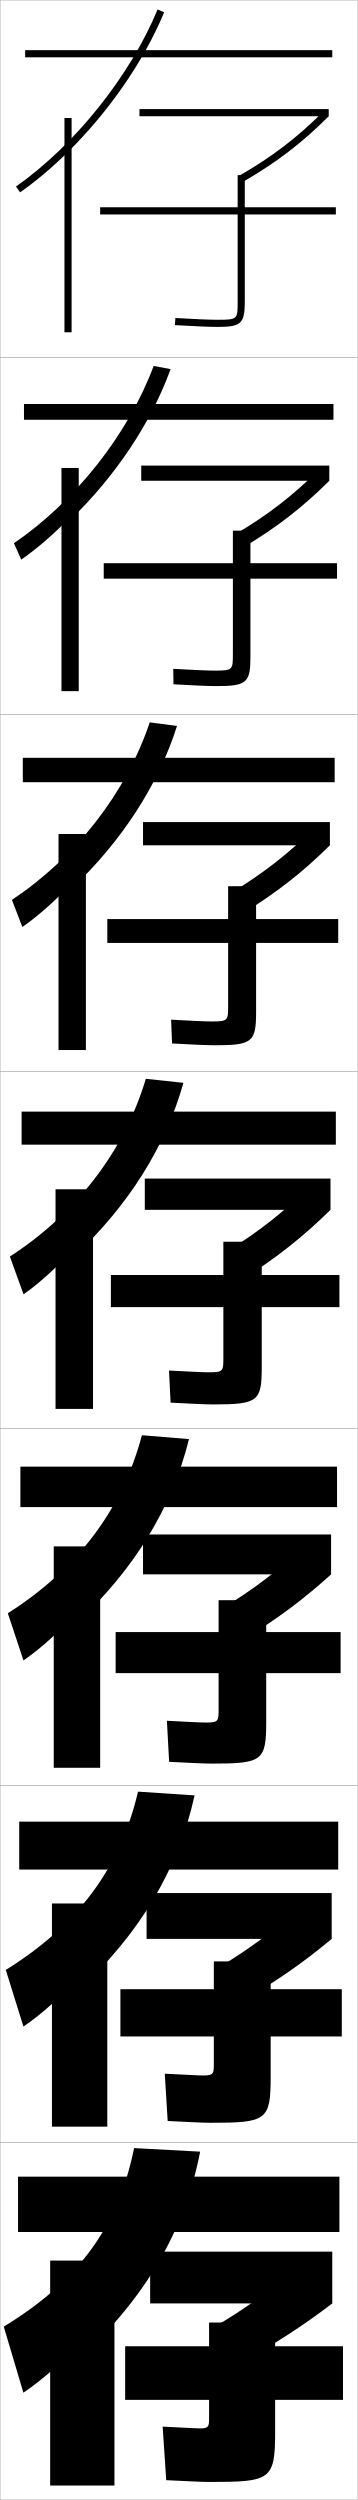
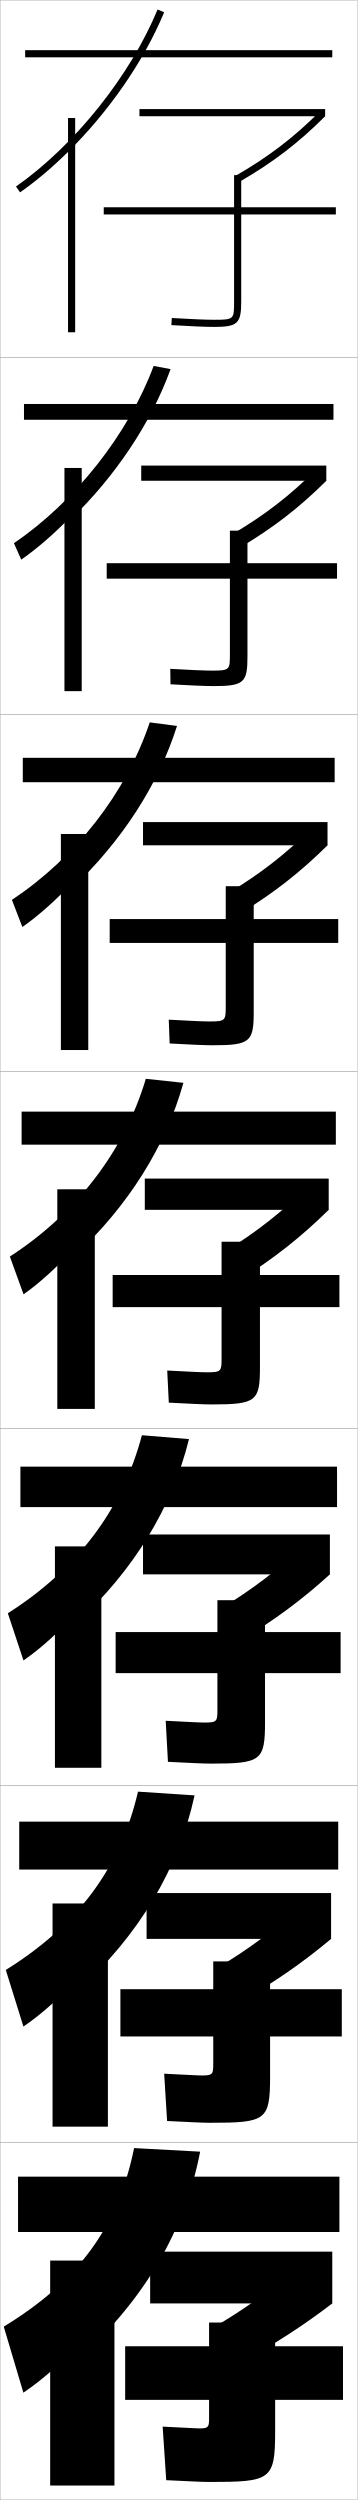
<svg xmlns="http://www.w3.org/2000/svg" width="100.1" height="700.1" viewBox="0 0 100.1 700.1" overflow="visible" enable-background="new 0 0 100.1 700.1" xml:space="preserve">
  <g id="glyphs">
    <g>
      <rect x="0.05" y="0.05" fill="none" stroke="#999999" stroke-width="0.1" width="100" height="100" />
      <rect x="0.05" y="100.05" fill="none" stroke="#999999" stroke-width="0.1" width="100" height="100" />
      <rect x="0.05" y="200.05" fill="none" stroke="#999999" stroke-width="0.1" width="100" height="100" />
      <rect x="0.05" y="300.05" fill="none" stroke="#999999" stroke-width="0.1" width="100" height="100" />
      <rect x="0.05" y="400.05" fill="none" stroke="#999999" stroke-width="0.1" width="100" height="100" />
      <rect x="0.05" y="500.05" fill="none" stroke="#999999" stroke-width="0.1" width="100" height="100" />
      <rect x="0.05" y="600.05" fill="none" stroke="#999999" stroke-width="0.1" width="100" height="100" />
    </g>
    <g>
      <g>
        <rect x="42.05" y="630.55" width="51" height="14.5" />
        <path d="M83.05,635.05c-7.115,6.261-14.823,11.808-23.5,16.86l8,9.64       c9.479-5.163,17.556-10.417,25.5-16.5L83.05,635.05z" />
        <path d="M58.55,677.05c0,2.457-0.078,3-2.5,3c-1.394,0-5.065-0.255-10.5-0.5l1,15       c5.943,0.259,9.611,0.5,12,0.5c17.214,0,18.5-0.491,18.5-14v-9h19v-15h-19v-6.64h-18.5v6.64       h-23.5v15h23.5V677.05z" />
      </g>
      <g>
-         <rect x="41.05" y="530.134" width="51.833" height="12.832" />
-         <path d="M60.8,551.222l6.833,9.254c9.462-5.416,17.39-10.926,25.25-17.51       l-8.569-9.151C77.166,540.39,69.566,546.021,60.8,551.222z" />
-         <path d="M59.883,577.884c0,2.85-0.064,3.332-3,3.332       c-1.557,0-5.305-0.24-10.74-0.499l0.814,13.249       c5.865,0.271,9.617,0.5,12.01,0.5c15.652,0,16.833-0.636,16.833-12.832v-11.334       h19.917v-13.25H75.8v-7.783H59.883v7.783H33.717v13.25h26.166V577.884z" />
+         <rect x="41.05" y="530.134" width="51.667" height="12.832" />
+         <path d="M60.633,551.222l6.833,9.254c9.461-5.416,17.389-10.926,25.25-17.51       l-8.569-9.151C76.999,540.39,69.4,546.021,60.633,551.222z" />
+         <path d="M59.716,577.884c0,2.85-0.065,3.332-3,3.332       c-1.557,0-5.305-0.24-10.74-0.499l0.814,13.249       c5.865,0.271,9.617,0.5,12.01,0.5c15.652,0,16.833-0.636,16.833-12.832v-11.334       h20.084v-13.25H75.633v-7.783H59.716v7.783H33.717v13.25h26V577.884z" />
      </g>
      <g>
-         <rect x="40.05" y="429.717" width="52.667" height="11.166" />
-         <path d="M62.05,450.532l5.667,8.868c9.445-5.669,17.223-11.433,25-18.518       l-7.139-8.304C78.397,439.468,70.907,445.185,62.05,450.532z" />
-         <path d="M61.216,478.717c0,3.242-0.052,3.666-3.5,3.666       c-1.72,0-5.544-0.227-10.98-0.499l0.628,11.499       c5.788,0.282,9.623,0.5,12.02,0.5c14.091,0,15.167-0.781,15.167-11.666v-13.667       h20.833v-11.5H74.55v-8.927H61.216v8.927H32.383v11.5h28.833V478.717z" />
+         <rect x="40.05" y="429.717" width="52.333" height="11.166" />
+         <path d="M61.716,450.532l5.667,8.868c9.445-5.669,17.223-11.433,25-18.518       l-7.139-8.304C78.063,439.468,70.573,445.185,61.716,450.532z" />
+         <path d="M60.883,478.717c0,3.242-0.052,3.666-3.5,3.666       c-1.72,0-5.544-0.227-10.98-0.499l0.628,11.499       c5.788,0.282,9.623,0.5,12.02,0.5c14.091,0,15.167-0.781,15.167-11.666v-13.667       h21.167v-11.5H74.216v-8.927H60.883v8.927H32.383v11.5h28.5V478.717z" />
      </g>
    </g>
    <g>
      <g>
-         <rect x="39.05" y="30.55" width="53" height="2" />
-         <path d="M67.05,49.184l1,1.732c9.377-5.41,16.556-10.902,24-18.366l-1.416-1.412       C83.32,38.47,76.267,43.866,67.05,49.184z" />
-         <path d="M94.05,58.05h-25.5v-9h-2v9h-38.5v2h38.5v24.5c0,4.812,0,5-5.5,5       c-2.372,0-6.501-0.172-11.94-0.498l-0.119,1.996       c5.478,0.328,9.648,0.502,12.06,0.502c6.448,0,7.5-0.981,7.5-7v-24.5h25.5V58.05z" />
+         <rect x="39.05" y="30.55" width="52" height="2" />
+         <path d="M66.05,49.184l1,1.732c9.377-5.41,16.556-10.902,24-18.366l-1.416-1.412       C82.32,38.47,75.267,43.866,66.05,49.184z" />
+         <path d="M94.05,58.05h-26.5v-9h-2v9h-36.5v2h36.5v24.5c0,4.812,0,5-5.5,5       c-2.372,0-6.501-0.172-11.94-0.498l-0.119,1.996       c5.478,0.328,9.648,0.502,12.06,0.502c6.448,0,7.5-0.981,7.5-7v-24.5h26.5V58.05z" />
      </g>
      <g>
-         <rect x="39.549" y="130.383" width="52.667" height="4.25" />
-         <path d="M65.8,149.653l2.167,3.732c9.394-5.58,16.722-11.248,24.25-18.752       l-2.847-3.177C82.089,138.745,74.927,144.277,65.8,149.653z" />
-         <path d="M65.216,183.133c0,4.419-0.013,4.666-5,4.666       c-2.209,0-6.262-0.185-11.701-0.498l0.067,4.33       c5.555,0.317,9.643,0.501,12.05,0.501c8.476,0,9.5-0.963,9.5-8.167v-21.917h24.25       v-4.333h-24.25v-9.107h-4.917v9.107H29.05v4.333h36.167V183.133z" />
+         <rect x="39.549" y="130.383" width="51.833" height="4.25" />
+         <path d="M64.966,149.653l2.167,3.732c9.394-5.58,16.723-11.248,24.25-18.752       l-2.847-3.177C81.256,138.745,74.093,144.277,64.966,149.653z" />
+         <path d="M64.383,183.133c0,4.419-0.013,4.666-5,4.666       c-2.209,0-6.262-0.185-11.7-0.498L47.75,191.631       c5.555,0.317,9.642,0.501,12.049,0.501c8.476,0,9.5-0.963,9.5-8.167v-21.917       h25.083v-4.333H69.299v-9.107h-4.917v9.107h-34.5v4.333h34.5V183.133z" />
      </g>
      <g>
-         <rect x="40.05" y="230.217" width="52.333" height="6.5" />
-         <path d="M64.55,250.124l3.333,5.732c9.411-5.751,16.889-11.594,24.5-19.139       l-4.277-4.941C80.859,239.021,73.587,244.688,64.55,250.124z" />
-         <path d="M63.883,281.716c0,4.027-0.026,4.333-4.5,4.333       c-2.046,0-6.022-0.199-11.461-0.499l0.255,6.665       c5.632,0.305,9.635,0.501,12.04,0.501c10.503,0,11.5-0.945,11.5-9.333v-19.333h23       v-6.667h-23v-9.213h-7.833v9.213H30.05v6.667h33.833V281.716z" />
+         <rect x="40.05" y="230.217" width="51.667" height="6.5" />
+         <path d="M63.883,250.124l3.333,5.732c9.411-5.751,16.889-11.594,24.5-19.139       l-4.278-4.941C80.192,239.021,72.92,244.688,63.883,250.124z" />
+         <path d="M63.217,281.716c0,4.027-0.026,4.333-4.5,4.333       c-2.045,0-6.022-0.199-11.46-0.499l0.254,6.665       c5.633,0.305,9.636,0.501,12.04,0.501c10.503,0,11.5-0.945,11.5-9.333v-19.333       h23.667v-6.667H71.05v-9.213h-7.833v9.213H30.716v6.667h32.5V281.716z" />
      </g>
      <g>
-         <rect x="40.55" y="330.05" width="52" height="8.75" />
-         <path d="M63.3,350.594l4.5,7.731c9.428-5.922,17.056-11.939,24.75-19.525l-5.708-6.706       C79.628,339.297,72.247,345.099,63.3,350.594z" />
-         <path d="M62.55,380.3c0,3.635-0.039,4-4,4c-1.883,0-5.783-0.213-11.221-0.499       l0.441,8.998c5.71,0.294,9.629,0.501,12.029,0.501c12.53,0,13.5-0.927,13.5-10.5       v-16.75h21.75v-9h-21.75v-9.32h-10.75v9.32h-31.5v9h31.5V380.3z" />
+         <rect x="40.55" y="330.05" width="51.5" height="8.75" />
+         <path d="M62.8,350.594l4.5,7.731c9.428-5.922,17.056-11.939,24.75-19.525l-5.708-6.706       C79.128,339.297,71.747,345.099,62.8,350.594z" />
+         <path d="M62.05,380.3c0,3.635-0.039,4-4,4c-1.883,0-5.783-0.213-11.221-0.499       l0.441,8.998c5.71,0.294,9.629,0.501,12.029,0.501c12.53,0,13.5-0.927,13.5-10.5       v-16.75h22.25v-9h-22.25v-9.32h-10.75v9.32h-30.5v9h30.5V380.3z" />
      </g>
    </g>
    <g>
      <rect x="7.05" y="14.05" width="86" height="2" />
      <path d="M19.05,42.538C30.404,31.324,40.293,17.164,45.974,3.433l-1.848-0.766      c-7.705,18.623-23.269,38.078-39.65,49.564l1.148,1.637      C10.215,50.649,14.735,46.8,19.05,42.538L19.05,42.538z" />
-       <rect x="18.05" y="33.05" width="2" height="60" />
+       <rect x="19.05" y="33.05" width="2" height="60" />
    </g>
    <g>
      <rect x="6.716" y="113.133" width="86.667" height="4.417" />
      <path d="M19.716,145.54c12.487-12.059,22.618-27.086,28.052-42.174l-4.739-0.886      c-7.166,19.202-22.015,37.957-39.125,49.637l2.041,4.614      c4.469-3.119,9.219-7.25,13.771-11.941V145.54z" />
-       <rect x="17.216" y="131.049" width="4.833" height="62.5" />
+       <rect x="18.049" y="131.049" width="4.833" height="62.5" />
    </g>
    <g>
      <rect x="6.383" y="212.217" width="87.333" height="6.833" />
      <path d="M20.383,248.542c13.619-12.903,23.993-28.797,29.181-45.241l-7.63-1.006      c-6.626,19.781-20.761,37.836-38.601,49.709l2.933,7.591      c4.348-3.02,9.326-7.433,14.117-12.553V248.542z" />
-       <rect x="16.383" y="233.55" width="7.667" height="60.5" />
+       <rect x="17.05" y="233.55" width="7.667" height="60.5" />
    </g>
    <g>
      <g>
        <rect x="5.05" y="609.55" width="90" height="15.5" />
        <path d="M22.05,660.55c18.298-16.419,29.747-35.951,34-58l-18.5-1       c-4.467,22.095-15.745,37.351-36.5,50l5.5,18.5c6.042-4.126,11.56-9.153,15.5-14V660.55       z" />
        <rect x="14.05" y="633.05" width="18" height="63" />
      </g>
      <g>
        <rect x="5.383" y="510.133" width="89.333" height="13.417" />
        <path d="M21.716,557.548c17.116-15.528,28.287-34.138,32.77-54.771l-15.84-1.042       c-5.006,21.517-16.999,37.473-37.025,49.928l4.941,15.856       c5.437-3.725,10.851-8.641,15.154-13.722V557.548z" />
-         <rect x="14.549" y="533.05" width="15.5" height="62.5" />
+         <rect x="14.716" y="533.05" width="15.5" height="62.5" />
      </g>
      <g>
        <rect x="5.716" y="410.717" width="88.667" height="11.333" />
        <path d="M21.383,454.546c15.934-14.638,26.827-32.323,31.54-51.54l-13.181-1.084       c-5.546,20.938-18.253,37.594-37.55,49.855l4.383,13.212       c4.832-3.322,10.142-8.128,14.809-13.443V454.546z" />
-         <rect x="15.05" y="433.05" width="13" height="62" />
+         <rect x="15.383" y="433.05" width="13" height="62" />
      </g>
      <g>
        <rect x="6.05" y="311.3" width="88" height="9.25" />
        <path d="M21.05,351.544c14.752-13.747,25.367-30.509,30.31-48.31l-10.521-1.126       c-6.086,20.359-19.507,37.715-38.075,49.782l3.824,10.568       c4.227-2.92,9.434-7.615,14.463-13.165V351.544z" />
-         <rect x="15.55" y="333.05" width="10.5" height="61.5" />
+         <rect x="16.05" y="333.05" width="10.5" height="61.5" />
      </g>
    </g>
  </g>
</svg>
